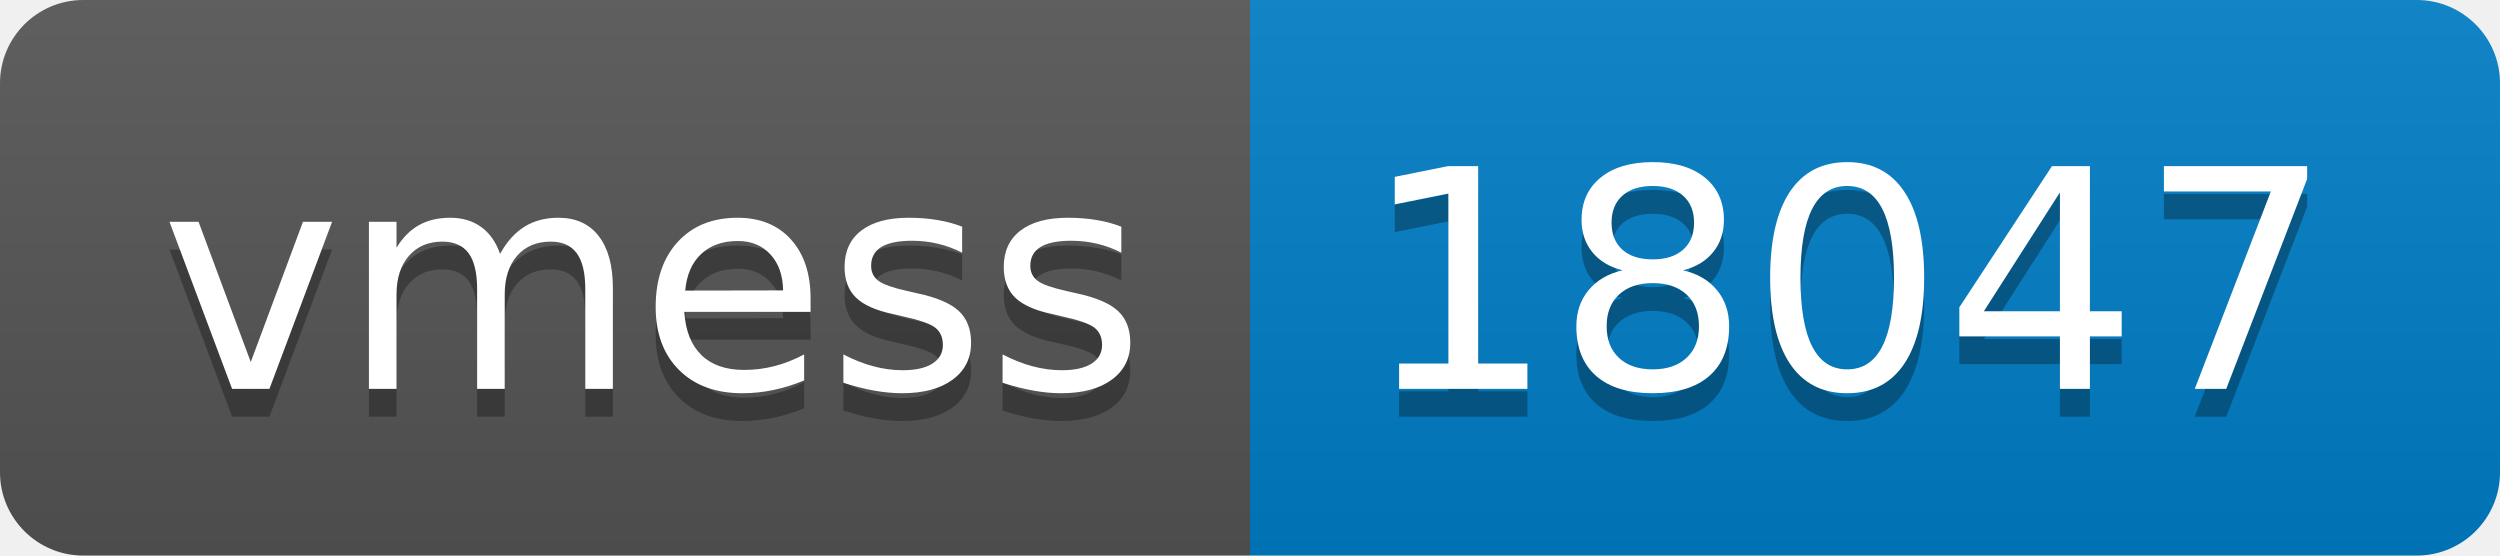
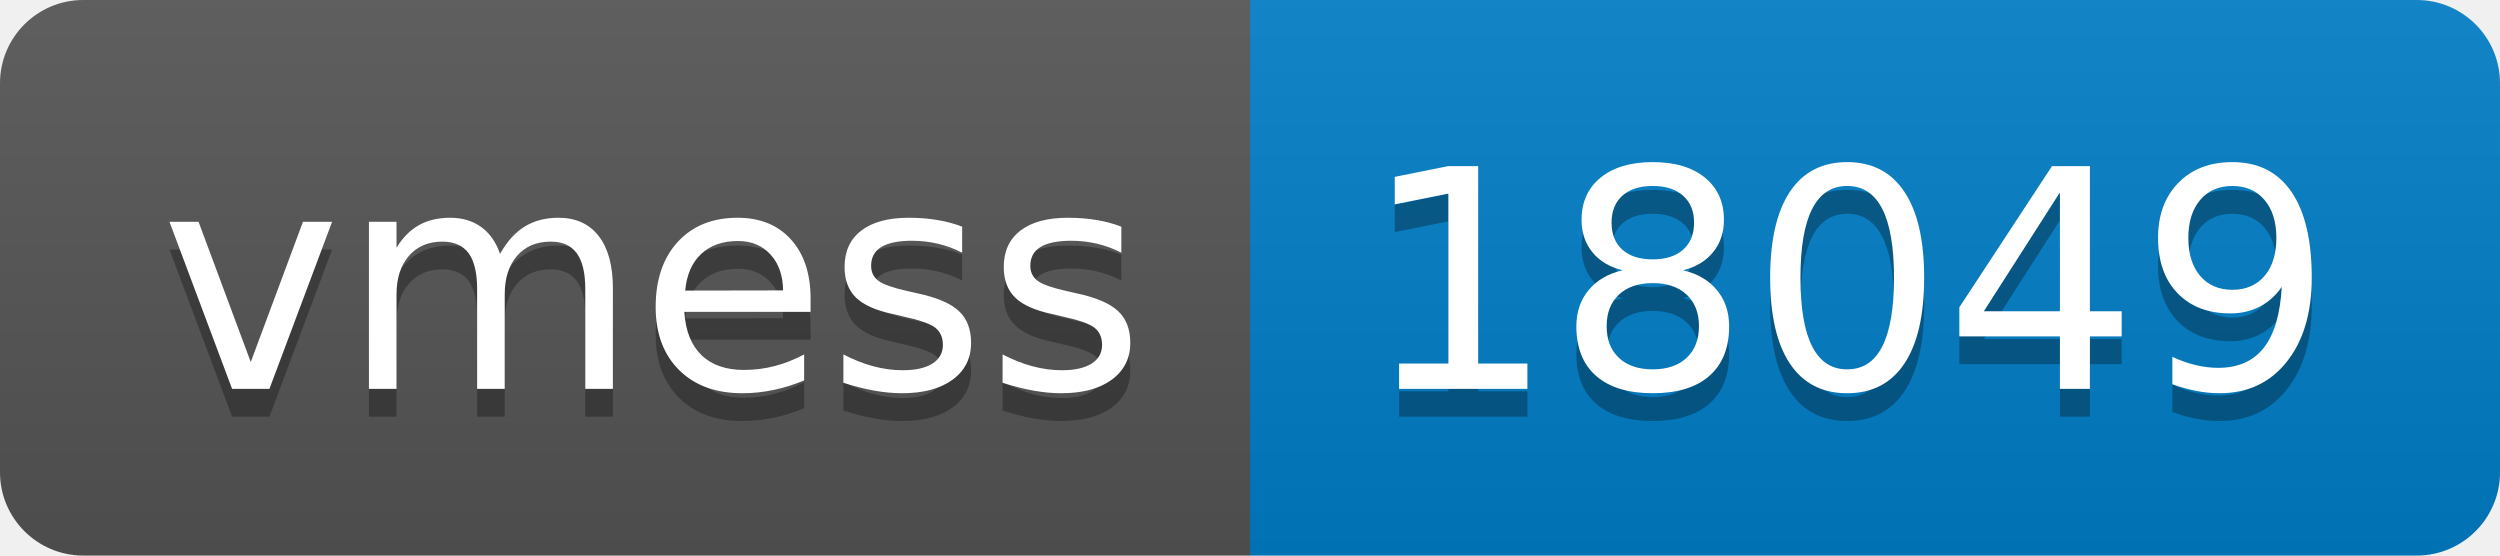
- <svg xmlns="http://www.w3.org/2000/svg" width="90" height="20" role="img" aria-label="vmess: 18047">
+ <svg xmlns="http://www.w3.org/2000/svg" width="90" height="20" role="img" aria-label="vmess: 18049">
  <linearGradient id="s" x2="0" y2="100%">
    <stop offset="0" stop-color="#bbb" stop-opacity=".1" />
    <stop offset="1" stop-opacity=".1" />
  </linearGradient>
  <clipPath id="r">
    <rect width="90" height="20" rx="3" fill="#fff" />
  </clipPath>
  <g clip-path="url(#r)">
    <rect width="45" height="20" fill="#555" />
    <rect x="45" width="45" height="20" fill="#007ec6" />
    <rect width="90" height="20" fill="url(#s)" />
  </g>
  <g fill="#fff" text-anchor="middle" font-family="Verdana,Geneva,DejaVu Sans,sans-serif" text-rendering="geometricPrecision" font-size="110">
    <text aria-hidden="true" x="235" y="150" fill="#010101" fill-opacity=".3" transform="scale(.1)" textLength="350">vmess</text>
    <text x="235" y="140" transform="scale(.1)" fill="#fff" textLength="350">vmess</text>
-     <text aria-hidden="true" x="665" y="150" fill="#010101" fill-opacity=".3" transform="scale(.1)" textLength="350">18047</text>
-     <text x="665" y="140" transform="scale(.1)" fill="#fff" textLength="350">18047</text>
+     <text aria-hidden="true" x="665" y="150" fill="#010101" fill-opacity=".3" transform="scale(.1)" textLength="350">18049</text>
+     <text x="665" y="140" transform="scale(.1)" fill="#fff" textLength="350">18049</text>
  </g>
</svg>
